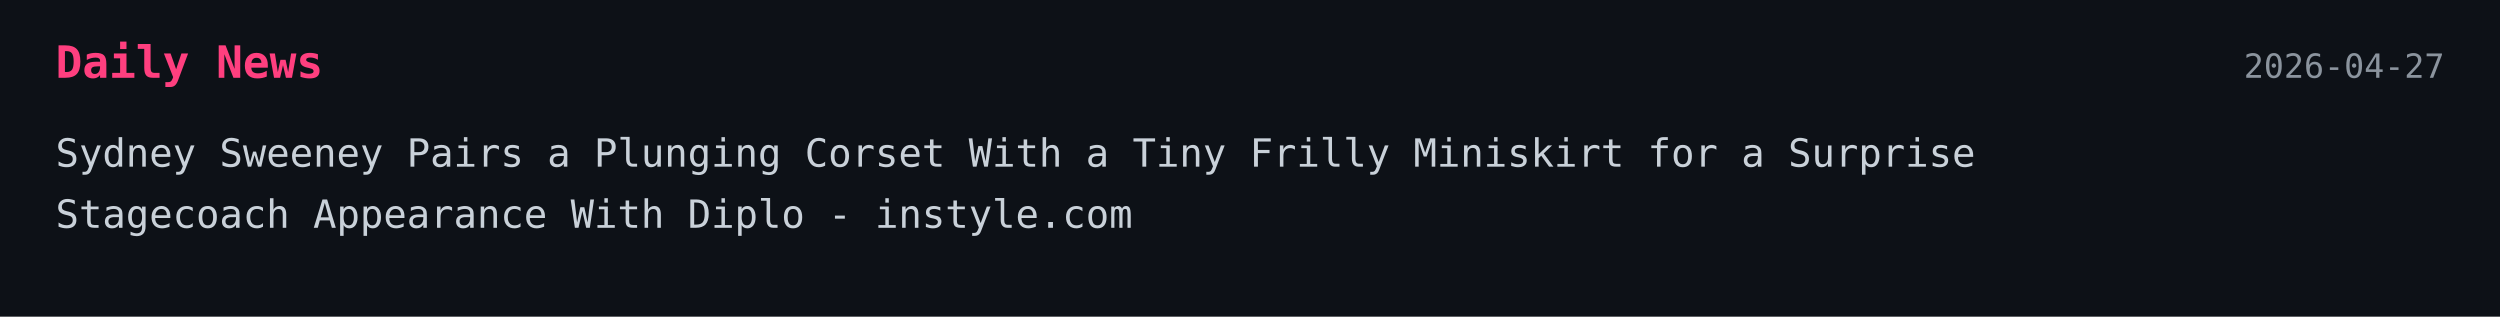
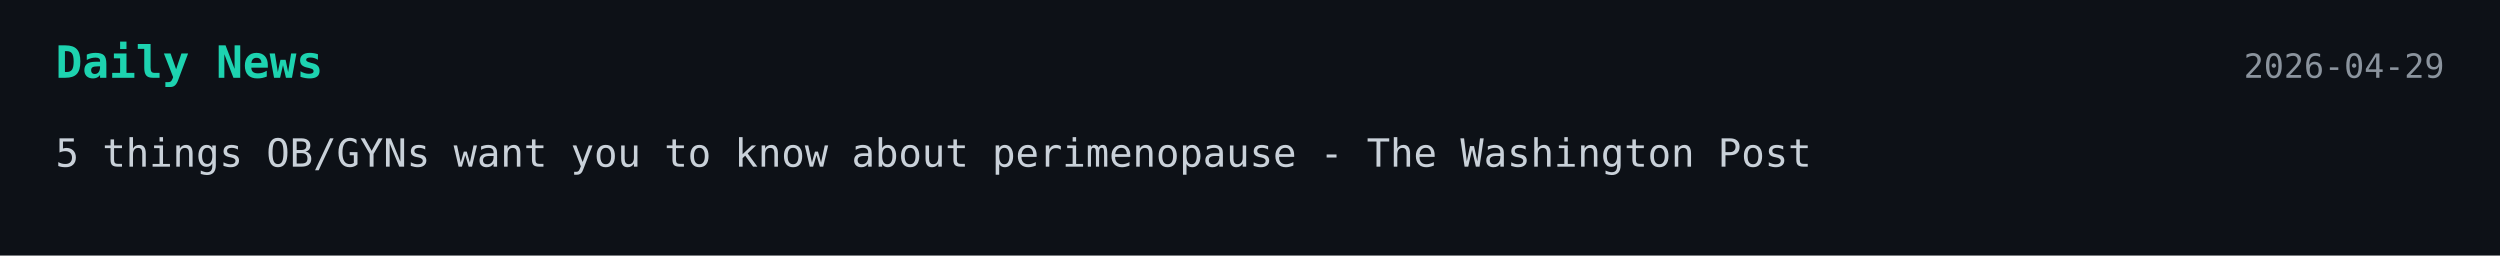
- <svg xmlns="http://www.w3.org/2000/svg" width="900" height="114">
+ <svg xmlns="http://www.w3.org/2000/svg" width="900" height="92">
  <style>
    .bg { fill: #0d1117; }
-     .title { font: 700 16px monospace; fill: #ff3f7f; }
+     .title { font: 700 16px monospace; fill: #1dd3b0; }
    .text { font: 14px monospace; fill: #c9d1d9; }
    .date { font: 12px monospace; fill: #8b949e; }
  </style>
-   <a href="https://www.instyle.com/sydney-sweeney-frilly-corset-surprise-stagecoach-appearance-11958861" target="_blank" rel="noopener noreferrer">
+   <a href="https://www.washingtonpost.com/wellness/2026/04/28/perimenopause-facts/" target="_blank" rel="noopener noreferrer">
    <rect width="100%" height="100%" class="bg" />
    <text x="20" y="28" class="title">Daily News</text>
-     <text x="880" y="28" text-anchor="end" class="date">2026-04-27</text>
-     <text x="20" y="60" class="text">Sydney Sweeney Pairs a Plunging Corset With a Tiny Frilly Miniskirt for a Surprise</text>
-     <text x="20" y="82" class="text">Stagecoach Appearance With Diplo - instyle.com</text>
+     <text x="880" y="28" text-anchor="end" class="date">2026-04-29</text>
+     <text x="20" y="60" class="text">5 things OB/GYNs want you to know about perimenopause - The Washington Post</text>
  </a>
</svg>
